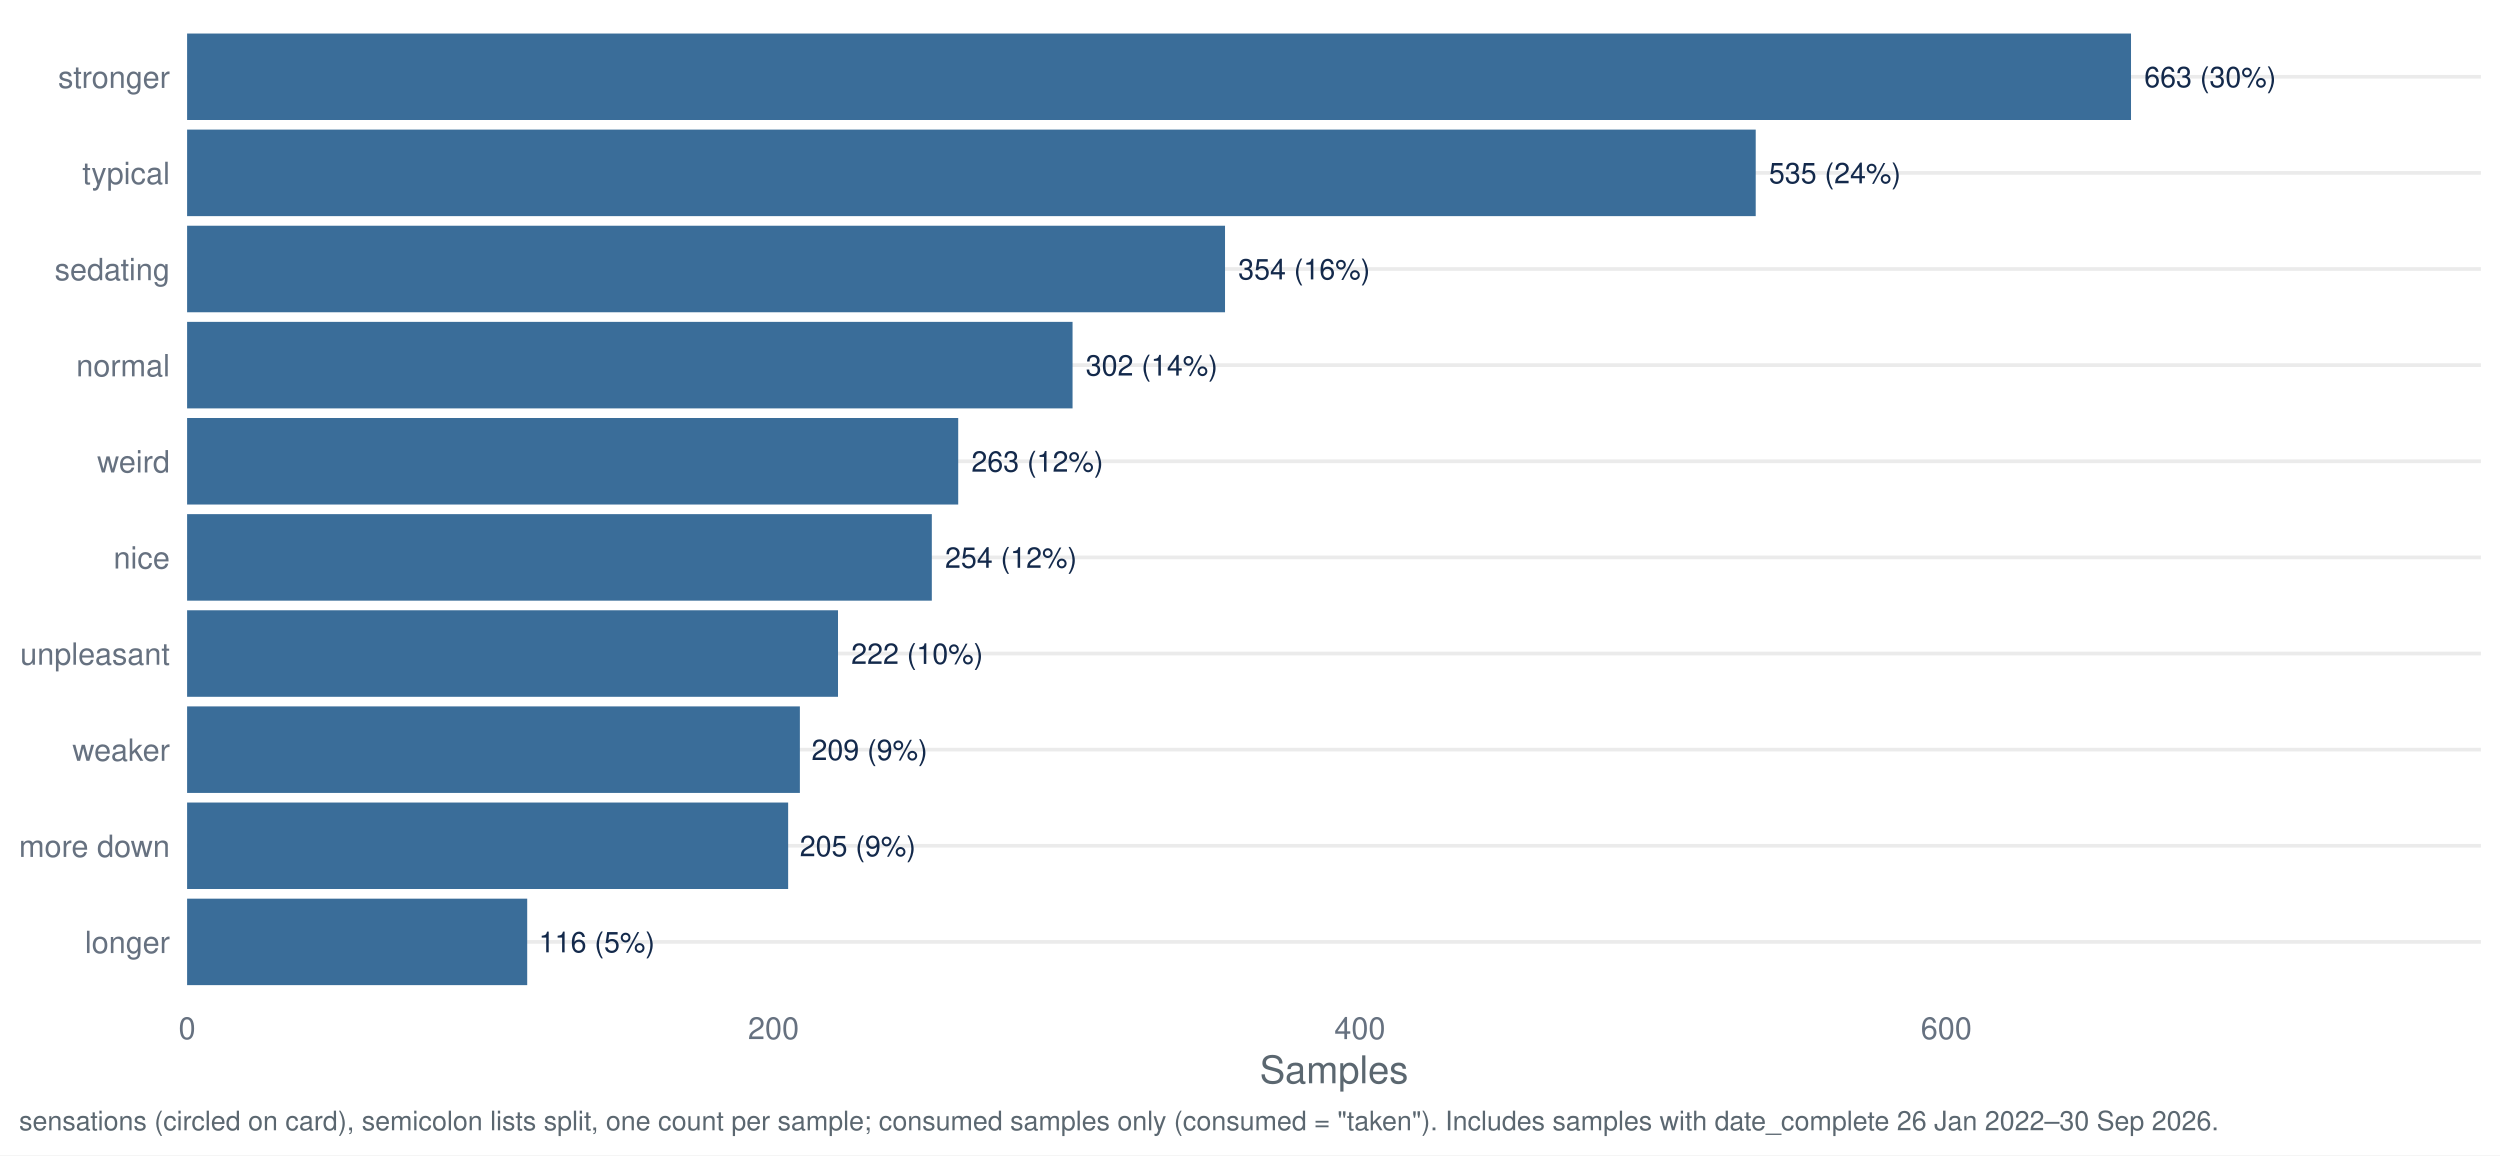
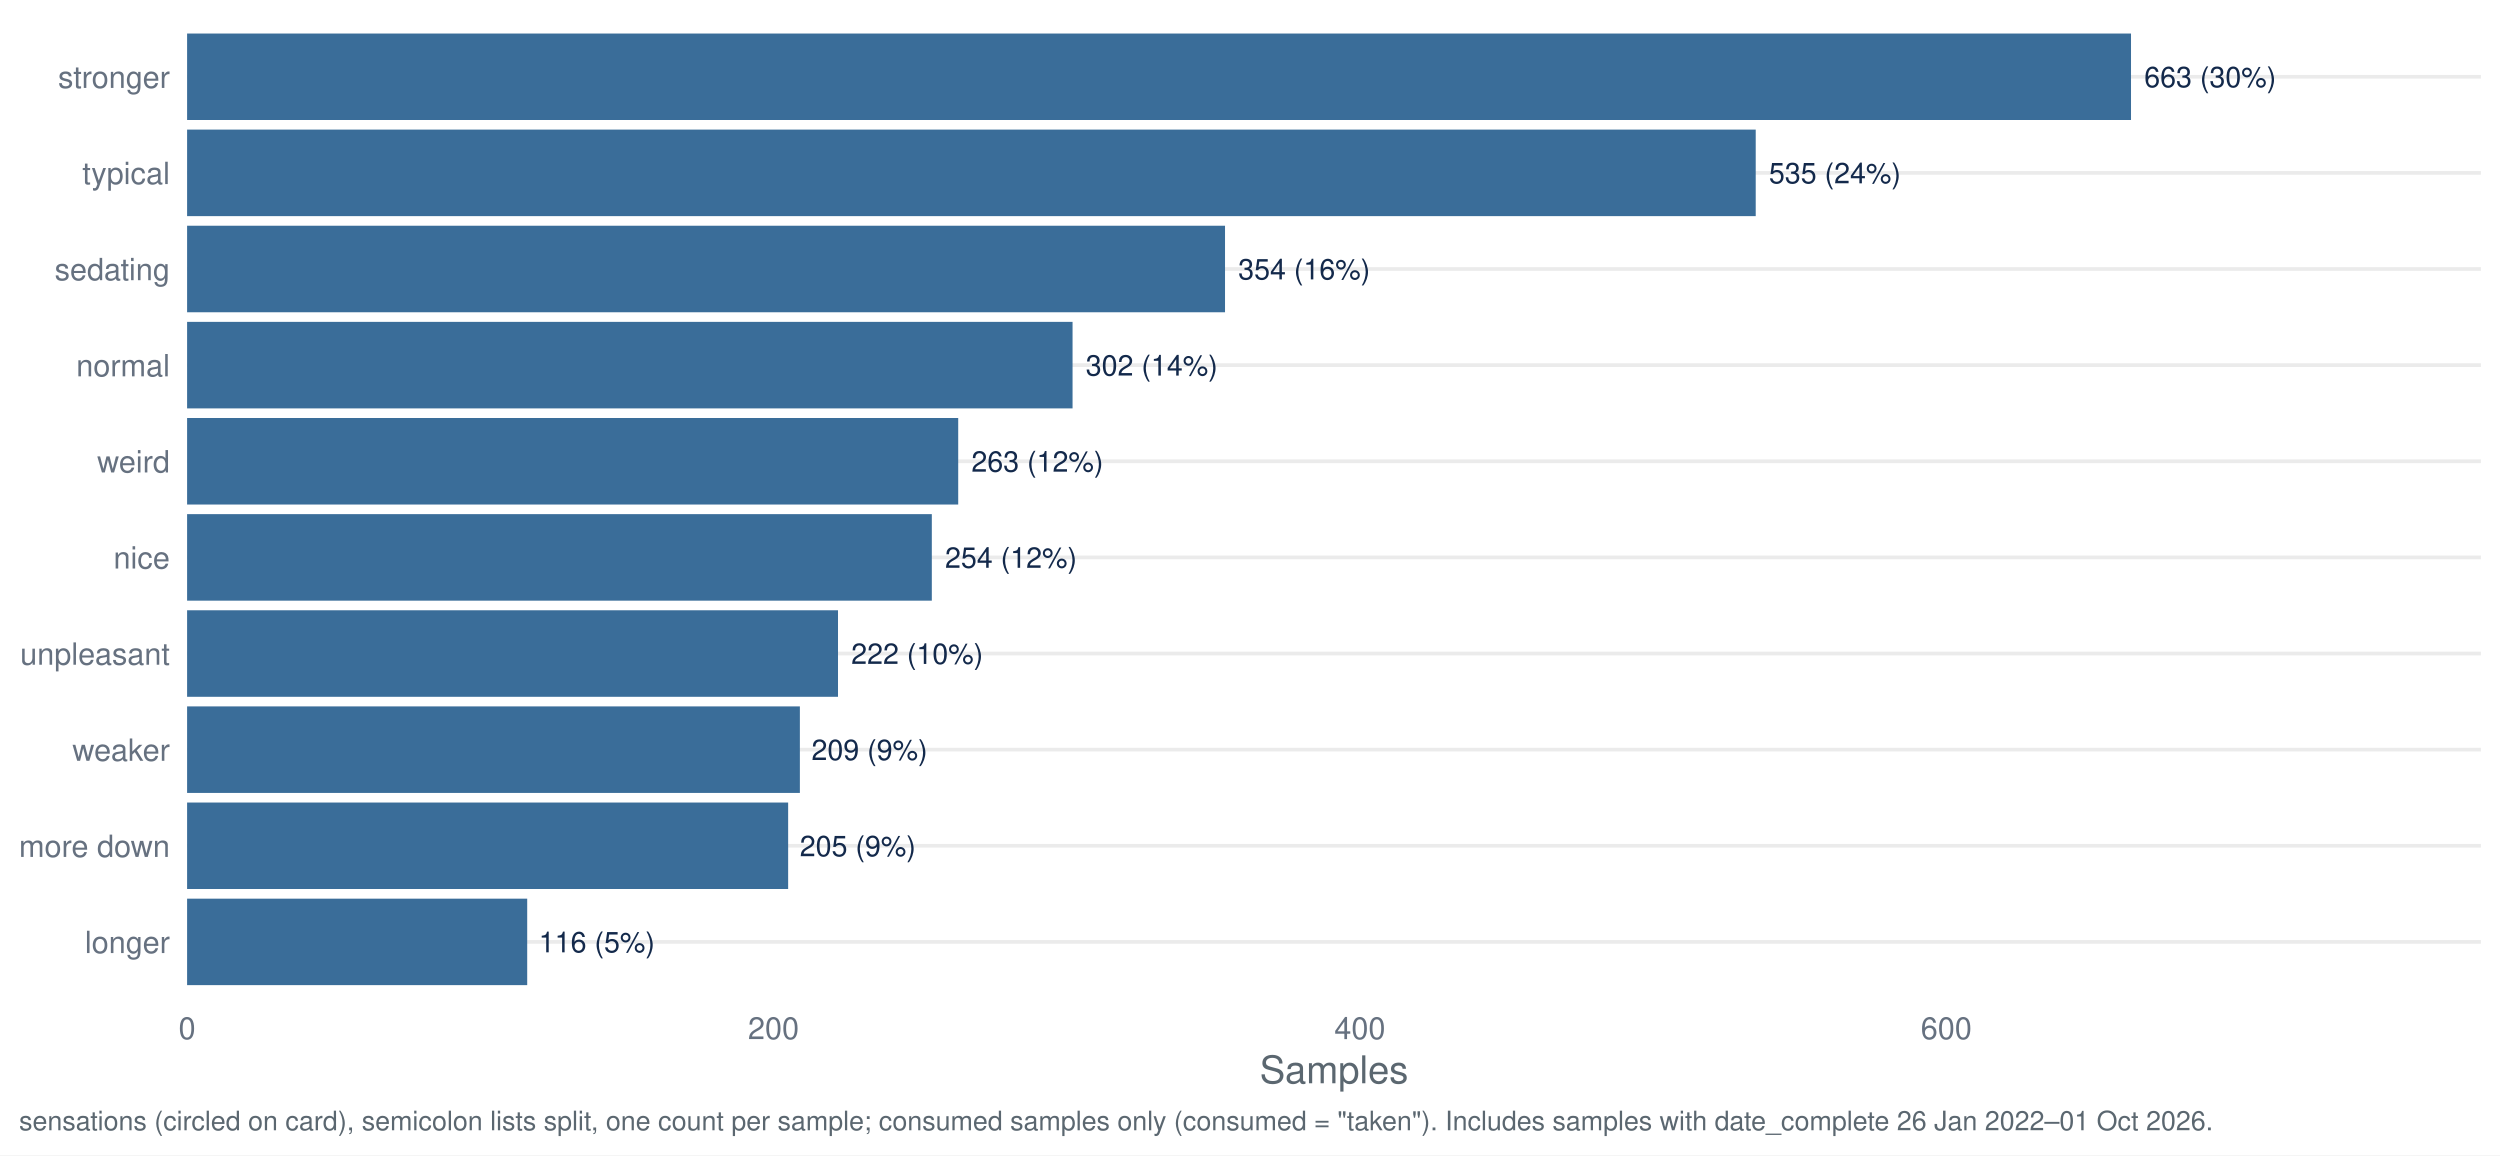
<svg xmlns="http://www.w3.org/2000/svg" width="1044.00pt" height="482.40pt" viewBox="0 0 1044.00 482.40">
  <g class="svglite">
    <defs>
      <style type="text/css">
    .svglite line, .svglite polyline, .svglite polygon, .svglite path, .svglite rect, .svglite circle {
      fill: none;
      stroke: #000000;
      stroke-linecap: round;
      stroke-linejoin: round;
      stroke-miterlimit: 10.00;
    }
    .svglite text {
      white-space: pre;
    }
    .svglite g.glyphgroup path {
      fill: inherit;
      stroke: none;
    }
  </style>
    </defs>
    <rect width="100%" height="100%" style="stroke: none; fill: #FFFFFF;" />
    <defs>
      <clipPath id="cpMC4wMHwxMDQ0LjAwfDAuMDB8NDgyLjQw">
        <rect x="0.00" y="0.00" width="1044.00" height="482.40" />
      </clipPath>
    </defs>
    <g clip-path="url(#cpMC4wMHwxMDQ0LjAwfDAuMDB8NDgyLjQw)">
      <rect x="0.00" y="0.00" width="1044.00" height="482.40" style="stroke-width: 1.55; stroke: none; fill: #FFFFFF;" />
    </g>
    <defs>
      <clipPath id="cpNzguMTN8MTAzNi4wM3w3Ljk3fDQxNy40Mg==">
        <rect x="78.13" y="7.97" width="957.90" height="409.45" />
      </clipPath>
    </defs>
    <g clip-path="url(#cpNzguMTN8MTAzNi4wM3w3Ljk3fDQxNy40Mg==)">
      <polyline points="78.13,393.34 1036.03,393.34 " style="stroke-width: 1.55; stroke: #EBEBEB; stroke-linecap: butt;" />
      <polyline points="78.13,353.19 1036.03,353.19 " style="stroke-width: 1.55; stroke: #EBEBEB; stroke-linecap: butt;" />
      <polyline points="78.13,313.05 1036.03,313.05 " style="stroke-width: 1.55; stroke: #EBEBEB; stroke-linecap: butt;" />
      <polyline points="78.13,272.91 1036.03,272.91 " style="stroke-width: 1.55; stroke: #EBEBEB; stroke-linecap: butt;" />
      <polyline points="78.13,232.77 1036.03,232.77 " style="stroke-width: 1.55; stroke: #EBEBEB; stroke-linecap: butt;" />
      <polyline points="78.13,192.63 1036.03,192.63 " style="stroke-width: 1.55; stroke: #EBEBEB; stroke-linecap: butt;" />
      <polyline points="78.13,152.48 1036.03,152.48 " style="stroke-width: 1.55; stroke: #EBEBEB; stroke-linecap: butt;" />
      <polyline points="78.13,112.34 1036.03,112.34 " style="stroke-width: 1.55; stroke: #EBEBEB; stroke-linecap: butt;" />
      <polyline points="78.13,72.20 1036.03,72.20 " style="stroke-width: 1.55; stroke: #EBEBEB; stroke-linecap: butt;" />
      <polyline points="78.13,32.06 1036.03,32.06 " style="stroke-width: 1.55; stroke: #EBEBEB; stroke-linecap: butt;" />
      <rect x="78.13" y="13.99" width="811.78" height="36.13" style="stroke-width: 1.55; stroke: none; stroke-linecap: butt; stroke-linejoin: miter; fill: #3A6D99;" />
      <rect x="78.13" y="54.13" width="655.06" height="36.13" style="stroke-width: 1.55; stroke: none; stroke-linecap: butt; stroke-linejoin: miter; fill: #3A6D99;" />
      <rect x="78.13" y="94.28" width="433.44" height="36.13" style="stroke-width: 1.55; stroke: none; stroke-linecap: butt; stroke-linejoin: miter; fill: #3A6D99;" />
      <rect x="78.13" y="134.42" width="369.77" height="36.13" style="stroke-width: 1.55; stroke: none; stroke-linecap: butt; stroke-linejoin: miter; fill: #3A6D99;" />
      <rect x="78.13" y="174.56" width="322.02" height="36.13" style="stroke-width: 1.55; stroke: none; stroke-linecap: butt; stroke-linejoin: miter; fill: #3A6D99;" />
      <rect x="78.13" y="214.70" width="311.00" height="36.13" style="stroke-width: 1.55; stroke: none; stroke-linecap: butt; stroke-linejoin: miter; fill: #3A6D99;" />
      <rect x="78.13" y="254.85" width="271.82" height="36.13" style="stroke-width: 1.55; stroke: none; stroke-linecap: butt; stroke-linejoin: miter; fill: #3A6D99;" />
      <rect x="78.13" y="294.99" width="255.90" height="36.13" style="stroke-width: 1.55; stroke: none; stroke-linecap: butt; stroke-linejoin: miter; fill: #3A6D99;" />
      <rect x="78.13" y="335.13" width="251.00" height="36.13" style="stroke-width: 1.55; stroke: none; stroke-linecap: butt; stroke-linejoin: miter; fill: #3A6D99;" />
      <rect x="78.13" y="375.27" width="142.03" height="36.13" style="stroke-width: 1.55; stroke: none; stroke-linecap: butt; stroke-linejoin: miter; fill: #3A6D99;" />
      <text x="895.42" y="36.41" style="font-size: 11.95px;fill: #13294B; font-family: &quot;Nimbus Sans&quot;;" textLength="55.06px" lengthAdjust="spacingAndGlyphs">663 (30%)</text>
      <text x="738.69" y="76.55" style="font-size: 11.95px;fill: #13294B; font-family: &quot;Nimbus Sans&quot;;" textLength="55.06px" lengthAdjust="spacingAndGlyphs">535 (24%)</text>
      <text x="517.07" y="116.69" style="font-size: 11.95px;fill: #13294B; font-family: &quot;Nimbus Sans&quot;;" textLength="55.06px" lengthAdjust="spacingAndGlyphs">354 (16%)</text>
      <text x="453.40" y="156.84" style="font-size: 11.95px;fill: #13294B; font-family: &quot;Nimbus Sans&quot;;" textLength="55.06px" lengthAdjust="spacingAndGlyphs">302 (14%)</text>
      <text x="405.65" y="196.98" style="font-size: 11.95px;fill: #13294B; font-family: &quot;Nimbus Sans&quot;;" textLength="55.06px" lengthAdjust="spacingAndGlyphs">263 (12%)</text>
      <text x="394.63" y="237.12" style="font-size: 11.95px;fill: #13294B; font-family: &quot;Nimbus Sans&quot;;" textLength="55.06px" lengthAdjust="spacingAndGlyphs">254 (12%)</text>
      <text x="355.45" y="277.26" style="font-size: 11.95px;fill: #13294B; font-family: &quot;Nimbus Sans&quot;;" textLength="55.06px" lengthAdjust="spacingAndGlyphs">222 (10%)</text>
      <text x="338.87" y="317.40" style="font-size: 11.95px;fill: #13294B; font-family: &quot;Nimbus Sans&quot;;" textLength="48.42px" lengthAdjust="spacingAndGlyphs">209 (9%)</text>
      <text x="333.97" y="357.55" style="font-size: 11.95px;fill: #13294B; font-family: &quot;Nimbus Sans&quot;;" textLength="48.42px" lengthAdjust="spacingAndGlyphs">205 (9%)</text>
      <text x="225.00" y="397.69" style="font-size: 11.95px;fill: #13294B; font-family: &quot;Nimbus Sans&quot;;" textLength="48.42px" lengthAdjust="spacingAndGlyphs">116 (5%)</text>
    </g>
    <g clip-path="url(#cpMC4wMHwxMDQ0LjAwfDAuMDB8NDgyLjQw)">
      <text x="70.95" y="398.00" text-anchor="end" style="font-size: 12.80px;fill: #667180; font-family: &quot;Nimbus Sans&quot;;" textLength="35.48px" lengthAdjust="spacingAndGlyphs">longer</text>
      <text x="70.95" y="357.86" text-anchor="end" style="font-size: 12.80px;fill: #667180; font-family: &quot;Nimbus Sans&quot;;" textLength="62.98px" lengthAdjust="spacingAndGlyphs">more down</text>
      <text x="70.95" y="317.72" text-anchor="end" style="font-size: 12.80px;fill: #667180; font-family: &quot;Nimbus Sans&quot;;" textLength="40.70px" lengthAdjust="spacingAndGlyphs">weaker</text>
      <text x="70.95" y="277.58" text-anchor="end" style="font-size: 12.80px;fill: #667180; font-family: &quot;Nimbus Sans&quot;;" textLength="62.50px" lengthAdjust="spacingAndGlyphs">unpleasant</text>
      <text x="70.95" y="237.43" text-anchor="end" style="font-size: 12.80px;fill: #667180; font-family: &quot;Nimbus Sans&quot;;" textLength="23.55px" lengthAdjust="spacingAndGlyphs">nice</text>
      <text x="70.95" y="197.29" text-anchor="end" style="font-size: 12.80px;fill: #667180; font-family: &quot;Nimbus Sans&quot;;" textLength="30.38px" lengthAdjust="spacingAndGlyphs">weird</text>
      <text x="70.95" y="157.15" text-anchor="end" style="font-size: 12.80px;fill: #667180; font-family: &quot;Nimbus Sans&quot;;" textLength="39.09px" lengthAdjust="spacingAndGlyphs">normal</text>
      <text x="70.95" y="117.01" text-anchor="end" style="font-size: 12.80px;fill: #667180; font-family: &quot;Nimbus Sans&quot;;" textLength="48.11px" lengthAdjust="spacingAndGlyphs">sedating</text>
      <text x="70.95" y="76.86" text-anchor="end" style="font-size: 12.80px;fill: #667180; font-family: &quot;Nimbus Sans&quot;;" textLength="36.58px" lengthAdjust="spacingAndGlyphs">typical</text>
      <text x="70.95" y="36.72" text-anchor="end" style="font-size: 12.80px;fill: #667180; font-family: &quot;Nimbus Sans&quot;;" textLength="46.70px" lengthAdjust="spacingAndGlyphs">stronger</text>
      <text x="78.13" y="433.93" text-anchor="middle" style="font-size: 12.80px;fill: #667180; font-family: &quot;Nimbus Sans&quot;;" textLength="7.11px" lengthAdjust="spacingAndGlyphs">0</text>
      <text x="323.01" y="433.93" text-anchor="middle" style="font-size: 12.80px;fill: #667180; font-family: &quot;Nimbus Sans&quot;;" textLength="21.33px" lengthAdjust="spacingAndGlyphs">200</text>
      <text x="567.89" y="433.93" text-anchor="middle" style="font-size: 12.80px;fill: #667180; font-family: &quot;Nimbus Sans&quot;;" textLength="21.33px" lengthAdjust="spacingAndGlyphs">400</text>
      <text x="812.77" y="433.93" text-anchor="middle" style="font-size: 12.80px;fill: #667180; font-family: &quot;Nimbus Sans&quot;;" textLength="21.33px" lengthAdjust="spacingAndGlyphs">600</text>
      <text x="557.08" y="452.37" text-anchor="middle" style="font-size: 16.00px;fill: #5B6770; font-family: &quot;Nimbus Sans&quot;;" textLength="62.06px" lengthAdjust="spacingAndGlyphs">Samples</text>
-       <text x="7.97" y="471.99" style="font-size: 11.20px;fill: #5B6770; font-family: &quot;Nimbus Sans&quot;;" textLength="917.38px" lengthAdjust="spacingAndGlyphs">sensations (circled on card), semicolon lists split, one count per sample; consumed samples only (consumed = "taken"). Includes samples with date_complete 26 Jan 2022–30 Sep 2026.</text>
+       <text x="7.97" y="471.99" style="font-size: 11.20px;fill: #5B6770; font-family: &quot;Nimbus Sans&quot;;" textLength="915.00px" lengthAdjust="spacingAndGlyphs">sensations (circled on card), semicolon lists split, one count per sample; consumed samples only (consumed = "taken"). Includes samples with date_complete 26 Jan 2022–01 Oct 2026.</text>
    </g>
  </g>
</svg>
